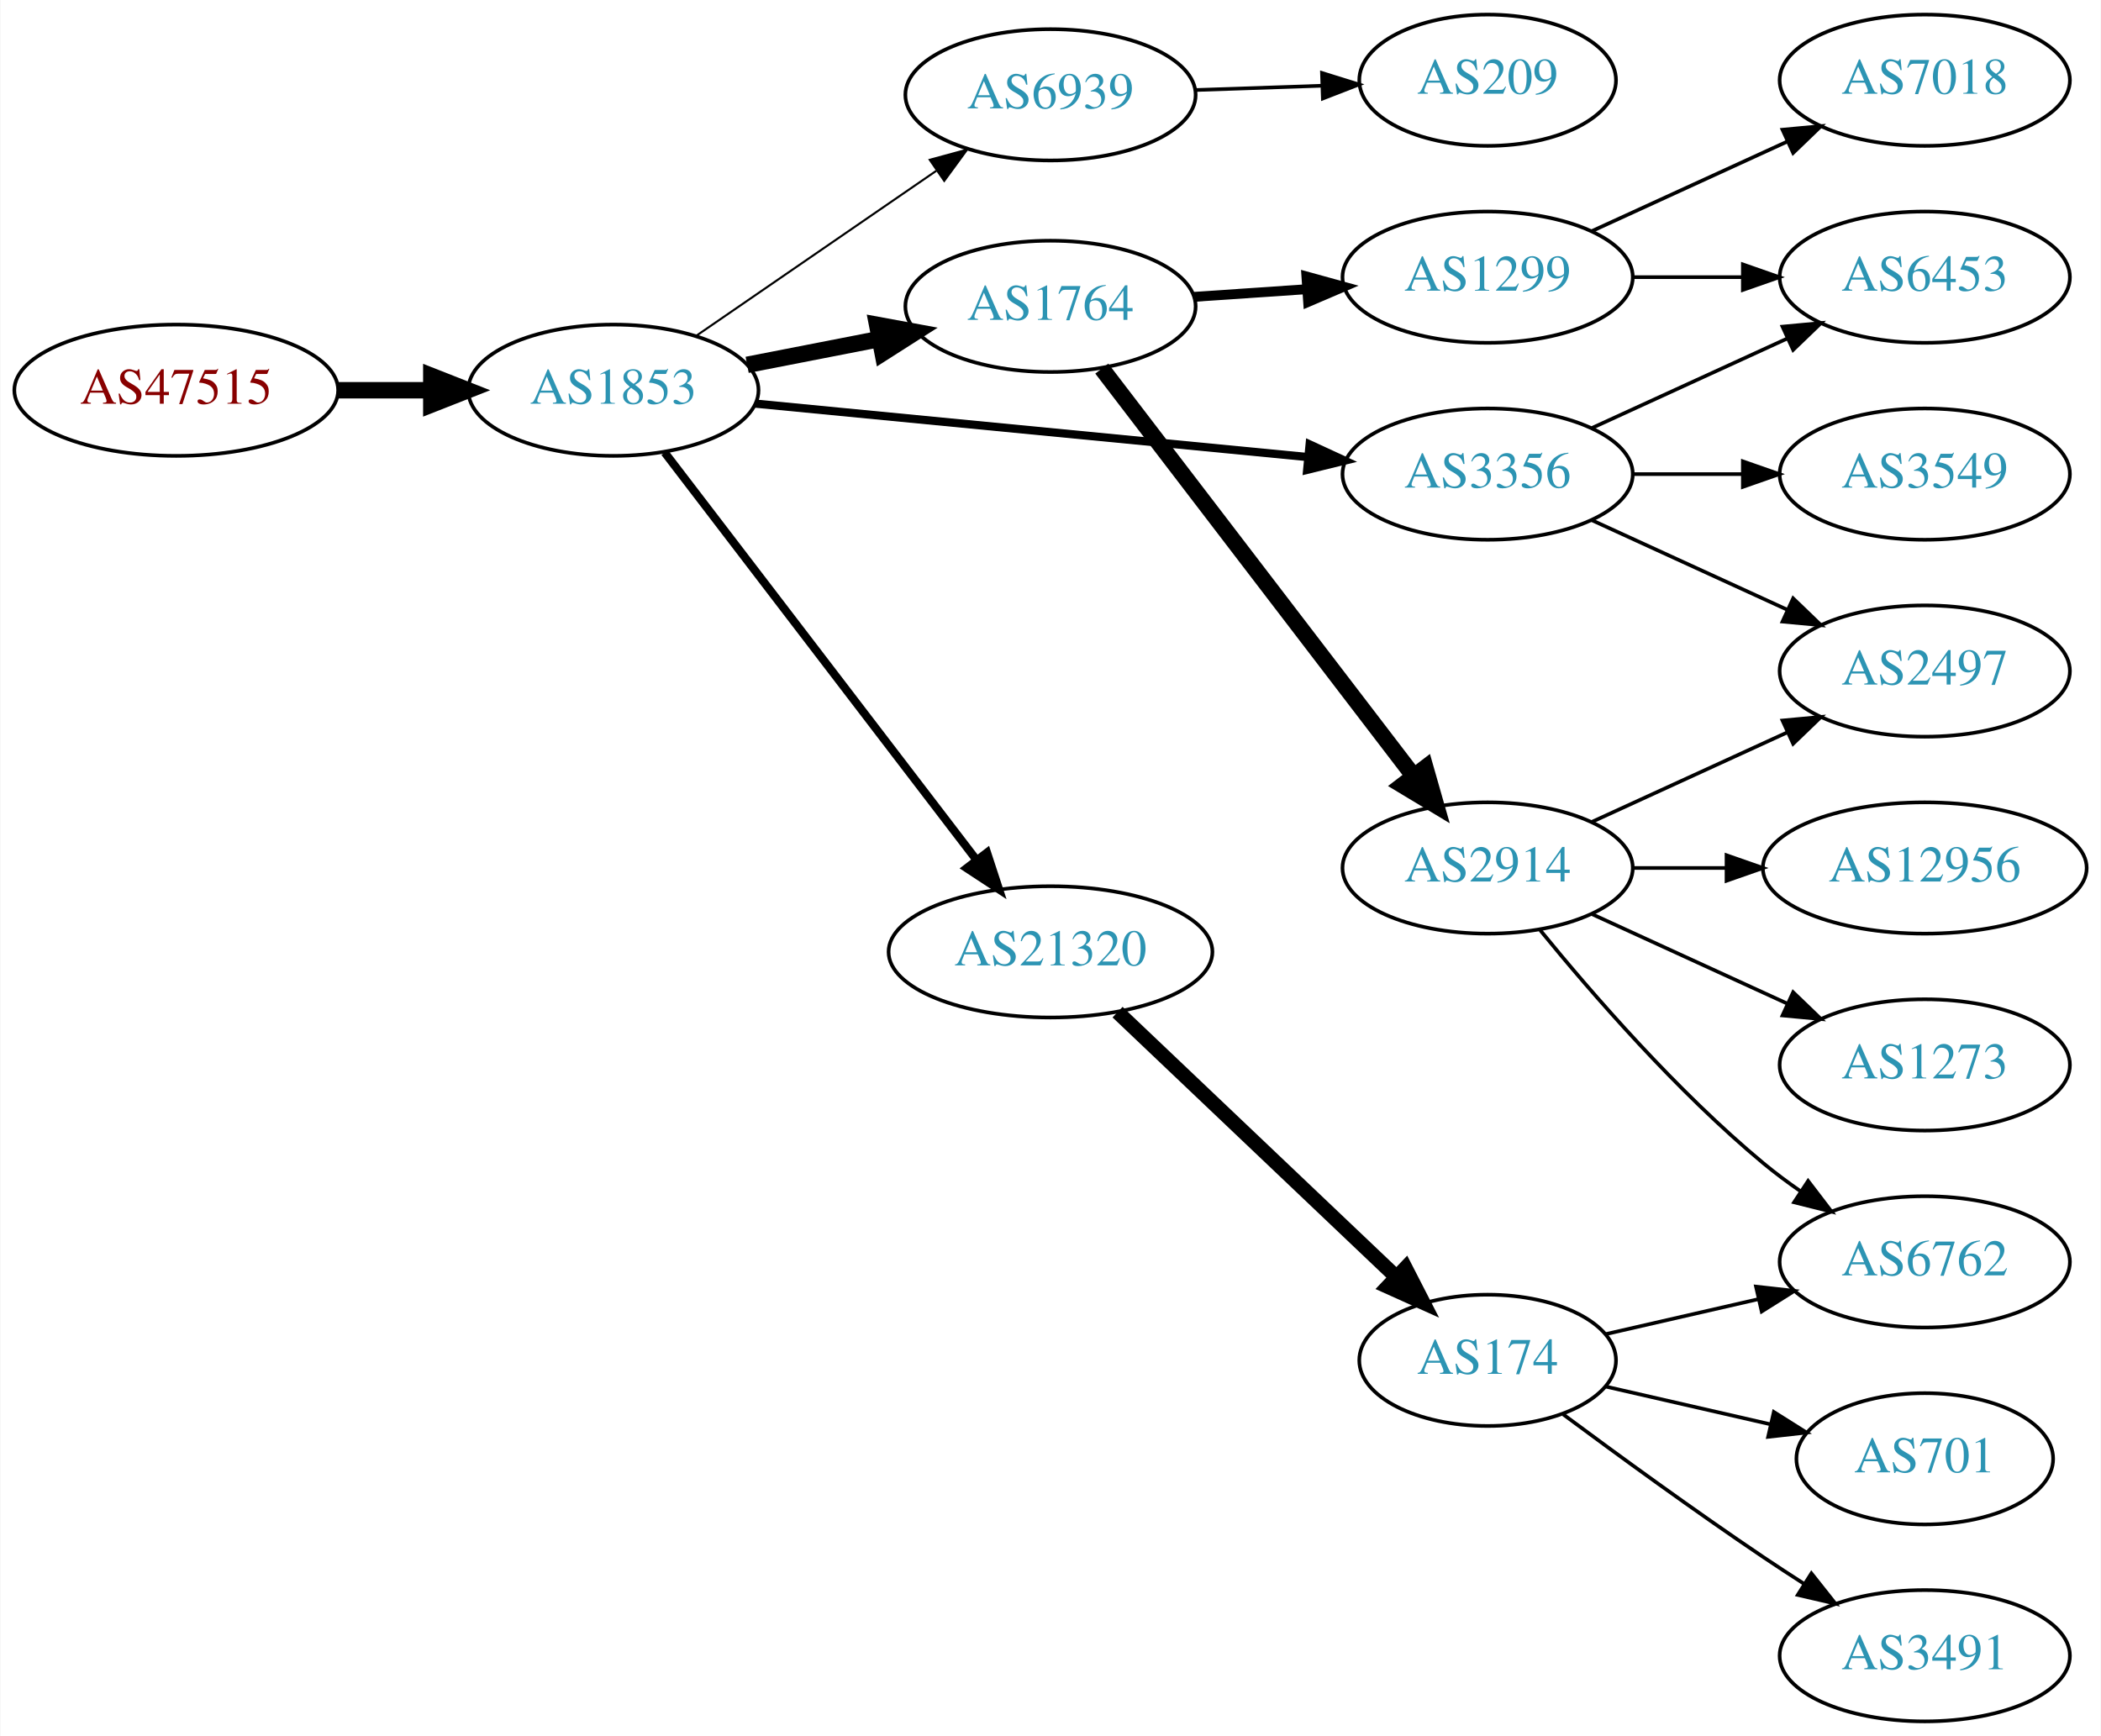
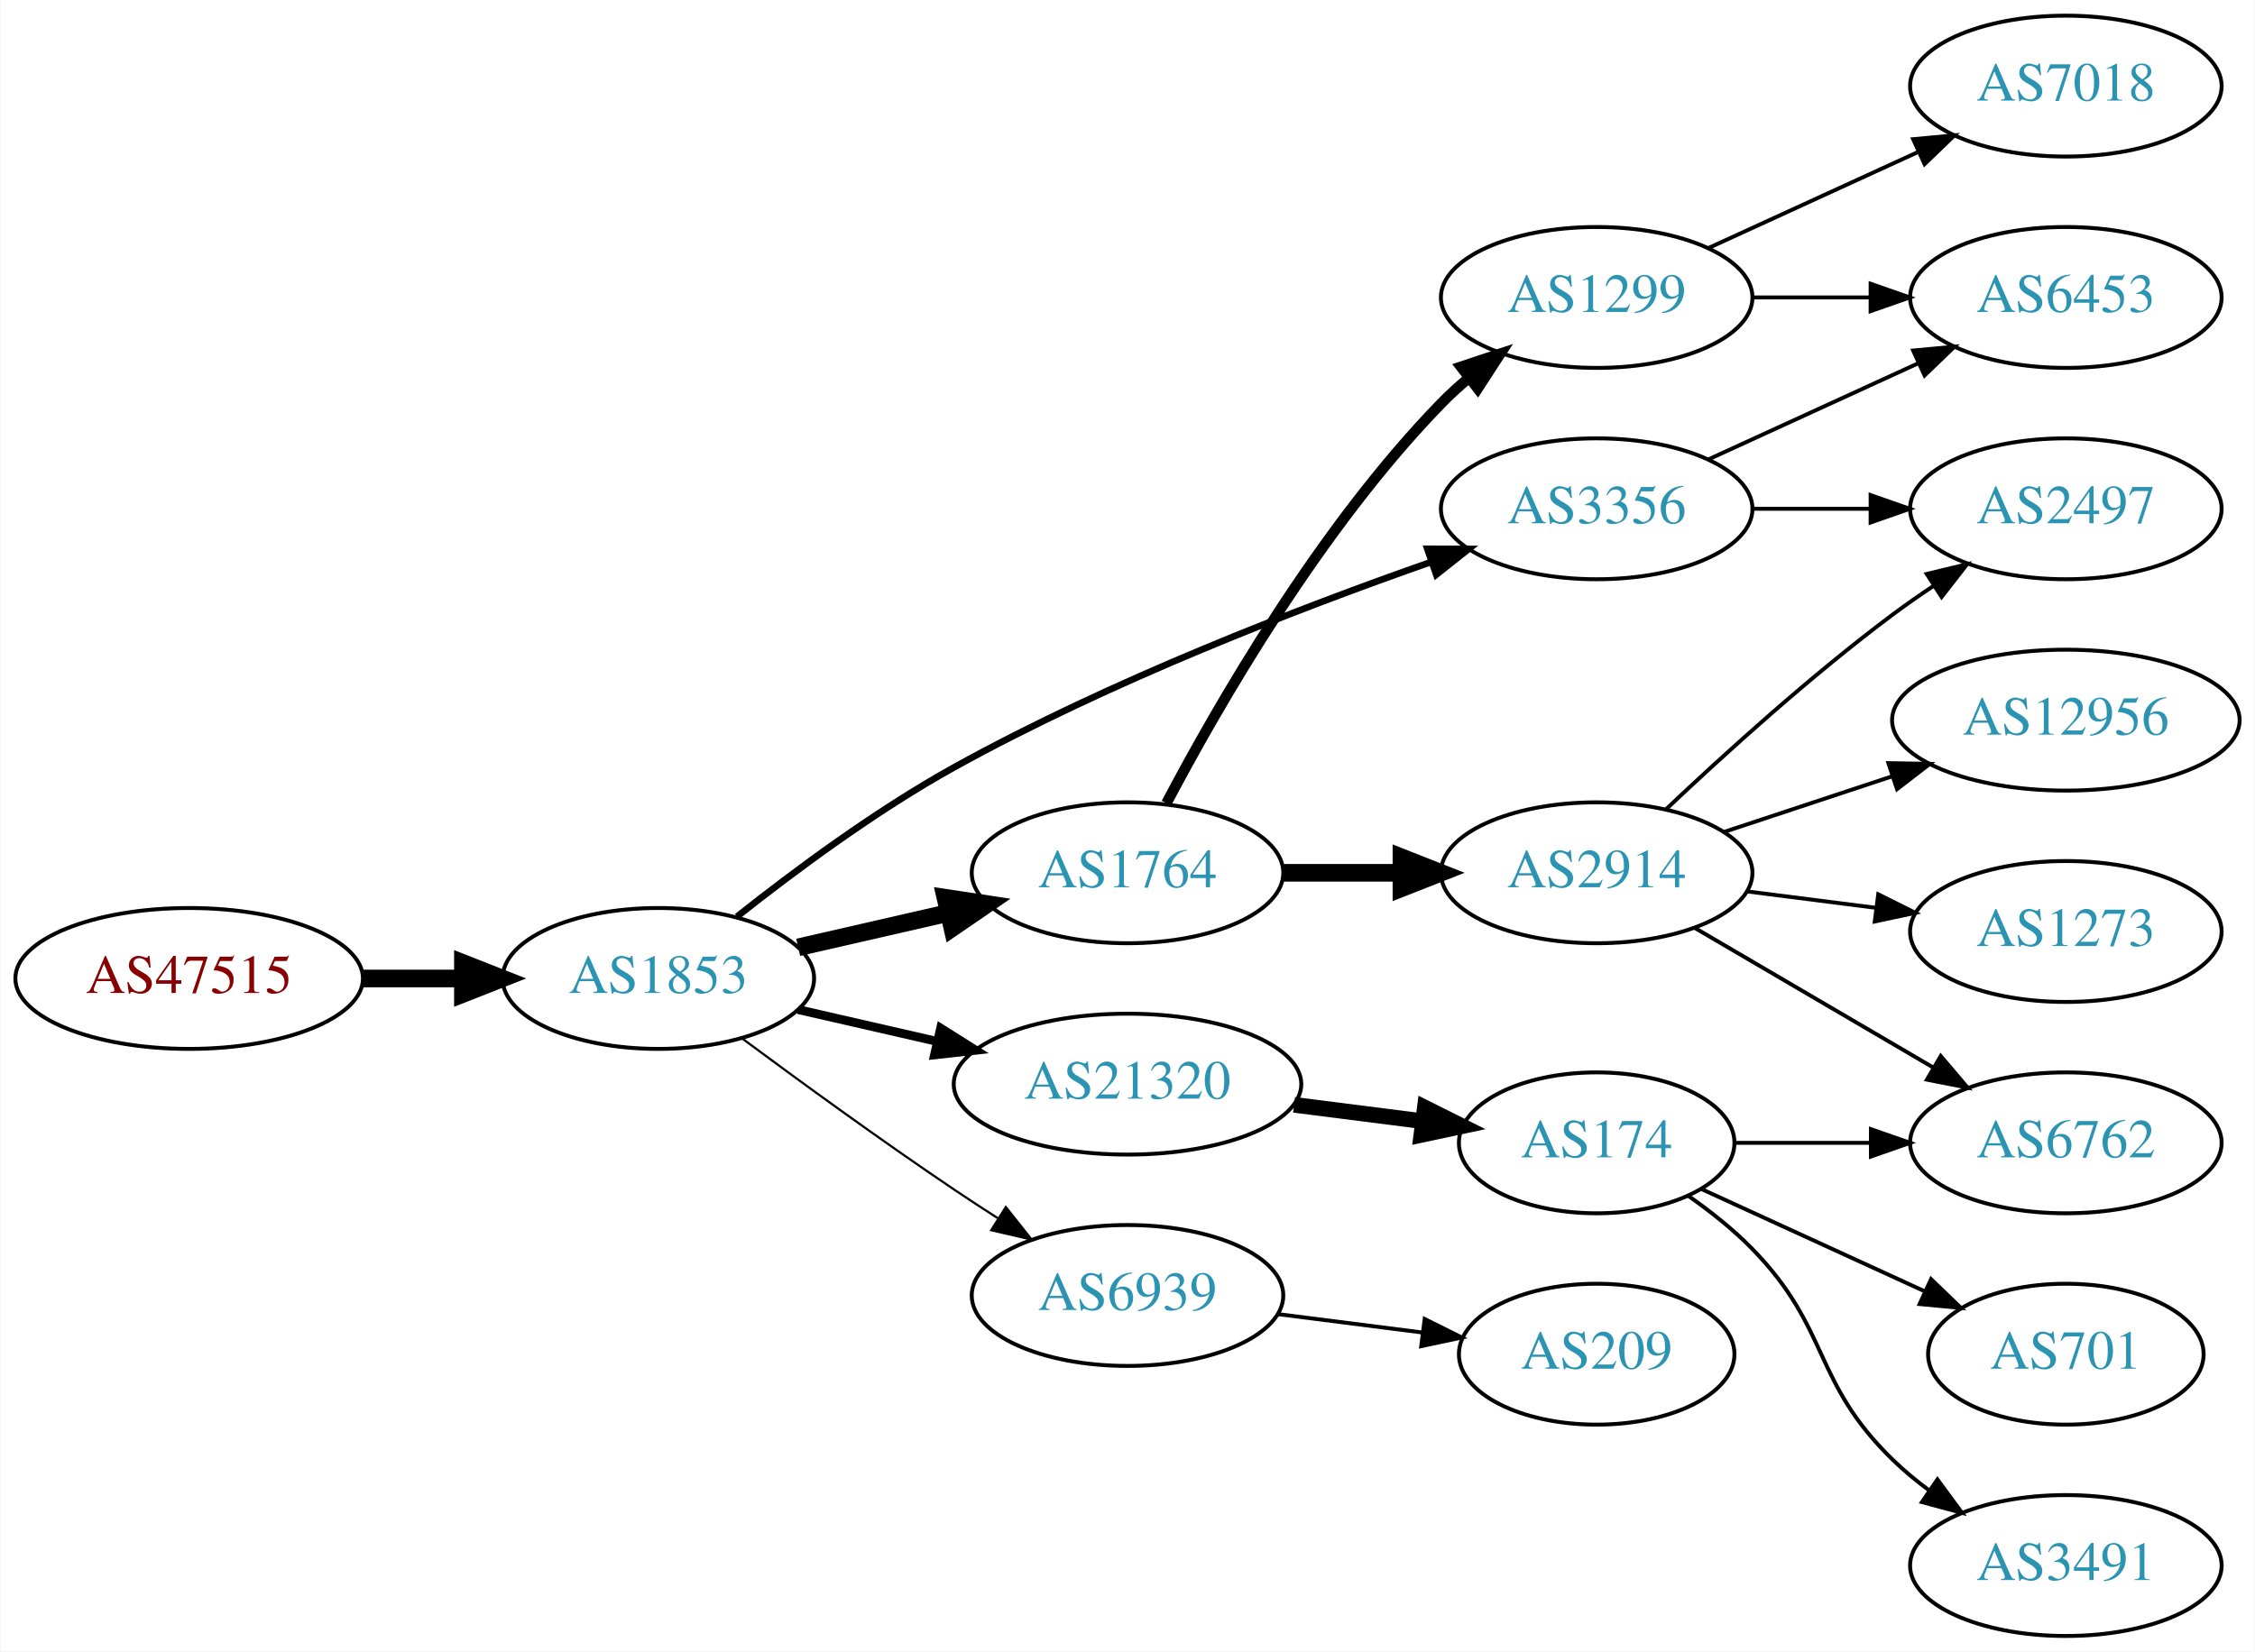
- <svg xmlns="http://www.w3.org/2000/svg" xmlns:xlink="http://www.w3.org/1999/xlink" width="576pt" height="476pt" viewBox="0.00 0.00 575.76 476.00">
-   <g id="graph0" class="graph" transform="scale(1 1) rotate(0) translate(4 472)">
-     <polygon fill="white" stroke="none" points="-4,4 -4,-472 571.762,-472 571.762,4 -4,4" />
+ <svg xmlns="http://www.w3.org/2000/svg" xmlns:xlink="http://www.w3.org/1999/xlink" width="576pt" height="422pt" viewBox="0.00 0.00 575.76 422.00">
+   <g id="graph0" class="graph" transform="scale(1 1) rotate(0) translate(4 418)">
+     <polygon fill="white" stroke="none" points="-4,4 -4,-418 571.762,-418 571.762,4 -4,4" />
    <g id="node1" class="node">
      <g id="a_node1">
        <a xlink:href="/asn/47515" xlink:title="AS47515 ~ BMI-GOVIX [AT]">
-           <ellipse fill="#ffffff" stroke="black" cx="44.196" cy="-365" rx="44.393" ry="18" />
-           <text text-anchor="middle" x="44.196" y="-361.3" font-family="Times,serif" font-size="14.00" fill="#880000">AS47515</text>
+           <ellipse fill="#ffffff" stroke="black" cx="44.196" cy="-168" rx="44.393" ry="18" />
+           <text text-anchor="middle" x="44.196" y="-164.3" font-family="Times,serif" font-size="14.00" fill="#880000">AS47515</text>
        </a>
      </g>
    </g>
    <g id="node2" class="node">
      <g id="a_node2">
        <a xlink:href="/asn/1853" xlink:title="AS1853 ~ ACOnet Backbone [AT]">
-           <ellipse fill="#ffffff" stroke="black" cx="164.039" cy="-365" rx="39.794" ry="18" />
-           <text text-anchor="middle" x="164.039" y="-361.3" font-family="Times,serif" font-size="14.00" fill="#2c94b3">AS1853</text>
+           <ellipse fill="#ffffff" stroke="black" cx="164.039" cy="-168" rx="39.794" ry="18" />
+           <text text-anchor="middle" x="164.039" y="-164.3" font-family="Times,serif" font-size="14.00" fill="#2c94b3">AS1853</text>
        </a>
      </g>
    </g>
    <g id="edge1" class="edge">
-       <path fill="none" stroke="black" stroke-width="4.5" d="M88.407,-365C96.72,-365 105.482,-365 113.965,-365" />
-       <polygon fill="black" stroke="black" stroke-width="4.5" points="114.123,-368.938 124.123,-365 114.123,-361.063 114.123,-368.938" />
+       <path fill="none" stroke="black" stroke-width="4.5" d="M88.407,-168C96.72,-168 105.482,-168 113.965,-168" />
+       <polygon fill="black" stroke="black" stroke-width="4.5" points="114.123,-171.938 124.123,-168 114.123,-164.063 114.123,-171.938" />
    </g>
    <g id="node3" class="node">
      <g id="a_node3">
-         <a xlink:href="/asn/6939" xlink:title="AS6939 ~ Hurricane Electric LLC [US]">
-           <ellipse fill="#ffffff" stroke="black" cx="283.881" cy="-446" rx="39.794" ry="18" />
-           <text text-anchor="middle" x="283.881" y="-442.3" font-family="Times,serif" font-size="14.00" fill="#2c94b3">AS6939</text>
+         <a xlink:href="/asn/1764" xlink:title="AS1764 ~ NEXTLAYER-AS [AT]">
+           <ellipse fill="#ffffff" stroke="black" cx="283.881" cy="-195" rx="39.794" ry="18" />
+           <text text-anchor="middle" x="283.881" y="-191.3" font-family="Times,serif" font-size="14.00" fill="#2c94b3">AS1764</text>
        </a>
      </g>
    </g>
    <g id="edge2" class="edge">
-       <path fill="none" stroke="black" stroke-width="0.562" d="M186.653,-379.857C205.141,-392.565 231.955,-410.995 252.585,-425.175" />
-       <polygon fill="black" stroke="black" stroke-width="0.562" points="250.781,-428.183 261.005,-430.963 254.747,-422.414 250.781,-428.183" />
+       <path fill="none" stroke="black" stroke-width="4.5" d="M199.758,-175.955C211.758,-178.704 225.379,-181.825 238.071,-184.733" />
+       <polygon fill="black" stroke="black" stroke-width="4.5" points="237.376,-188.613 248.003,-187.009 239.135,-180.937 237.376,-188.613" />
    </g>
    <g id="node4" class="node">
      <g id="a_node4">
-         <a xlink:href="/asn/1764" xlink:title="AS1764 ~ NEXTLAYER-AS [AT]">
-           <ellipse fill="#ffffff" stroke="black" cx="283.881" cy="-388" rx="39.794" ry="18" />
-           <text text-anchor="middle" x="283.881" y="-384.3" font-family="Times,serif" font-size="14.00" fill="#2c94b3">AS1764</text>
+         <a xlink:href="/asn/3356" xlink:title="AS3356 ~ Level 3 Parent, LLC [US]">
+           <ellipse fill="#ffffff" stroke="black" cx="403.724" cy="-288" rx="39.794" ry="18" />
+           <text text-anchor="middle" x="403.724" y="-284.3" font-family="Times,serif" font-size="14.00" fill="#2c94b3">AS3356</text>
        </a>
      </g>
    </g>
    <g id="edge3" class="edge">
-       <path fill="none" stroke="black" stroke-width="4.5" d="M200.715,-371.963C212.147,-374.194 224.968,-376.697 237.022,-379.049" />
-       <polygon fill="black" stroke="black" stroke-width="4.5" points="236.35,-382.93 246.919,-380.981 237.859,-375.201 236.35,-382.93" />
+       <path fill="none" stroke="black" stroke-width="1.688" d="M184.133,-183.802C198.726,-195.373 219.673,-210.925 239.685,-222 279.323,-243.936 327.774,-262.613 361.511,-274.441" />
+       <polygon fill="black" stroke="black" stroke-width="1.688" points="360.455,-277.779 371.049,-277.74 362.743,-271.163 360.455,-277.779" />
    </g>
    <g id="node5" class="node">
      <g id="a_node5">
        <a xlink:href="/asn/21320" xlink:title="AS21320 ~ GEANT Vereniging [EU]">
-           <ellipse fill="#ffffff" stroke="black" cx="283.881" cy="-211" rx="44.393" ry="18" />
-           <text text-anchor="middle" x="283.881" y="-207.3" font-family="Times,serif" font-size="14.00" fill="#2c94b3">AS21320</text>
+           <ellipse fill="#ffffff" stroke="black" cx="283.881" cy="-141" rx="44.393" ry="18" />
+           <text text-anchor="middle" x="283.881" y="-137.3" font-family="Times,serif" font-size="14.00" fill="#2c94b3">AS21320</text>
        </a>
      </g>
    </g>
    <g id="edge4" class="edge">
-       <path fill="none" stroke="black" stroke-width="2.25" d="M178.1,-347.931C198.805,-320.873 239.283,-267.976 263.417,-236.436" />
-       <polygon fill="black" stroke="black" stroke-width="2.25" points="266.464,-238.214 269.761,-228.146 260.905,-233.96 266.464,-238.214" />
+       <path fill="none" stroke="black" stroke-width="2.25" d="M199.758,-160.045C210.896,-157.493 223.432,-154.621 235.325,-151.896" />
+       <polygon fill="black" stroke="black" stroke-width="2.25" points="236.153,-155.297 245.119,-149.652 234.59,-148.474 236.153,-155.297" />
    </g>
    <g id="node6" class="node">
      <g id="a_node6">
-         <a xlink:href="/asn/3356" xlink:title="AS3356 ~ Level 3 Parent, LLC [US]">
-           <ellipse fill="#ffffff" stroke="black" cx="403.724" cy="-342" rx="39.794" ry="18" />
-           <text text-anchor="middle" x="403.724" y="-338.3" font-family="Times,serif" font-size="14.00" fill="#2c94b3">AS3356</text>
+         <a xlink:href="/asn/6939" xlink:title="AS6939 ~ Hurricane Electric LLC [US]">
+           <ellipse fill="#ffffff" stroke="black" cx="283.881" cy="-87" rx="39.794" ry="18" />
+           <text text-anchor="middle" x="283.881" y="-83.3" font-family="Times,serif" font-size="14.00" fill="#2c94b3">AS6939</text>
        </a>
      </g>
    </g>
    <g id="edge5" class="edge">
-       <path fill="none" stroke="black" stroke-width="2.25" d="M202.963,-361.33C244.062,-357.353 309.748,-350.997 354.488,-346.668" />
-       <polygon fill="black" stroke="black" stroke-width="2.25" points="354.924,-350.142 364.541,-345.695 354.25,-343.174 354.924,-350.142" />
+       <path fill="none" stroke="black" stroke-width="0.562" d="M185.369,-152.723C200.231,-141.696 220.976,-126.593 239.685,-114 243.234,-111.611 246.984,-109.161 250.733,-106.758" />
+       <polygon fill="black" stroke="black" stroke-width="0.562" points="252.801,-109.591 259.381,-101.288 249.059,-103.675 252.801,-109.591" />
    </g>
    <g id="node7" class="node">
      <g id="a_node7">
-         <a xlink:href="/asn/209" xlink:title="AS209 ~ CenturyLink Communications, LLC [US]">
-           <ellipse fill="#ffffff" stroke="black" cx="403.724" cy="-450" rx="35.194" ry="18" />
-           <text text-anchor="middle" x="403.724" y="-446.3" font-family="Times,serif" font-size="14.00" fill="#2c94b3">AS209</text>
+         <a xlink:href="/asn/1299" xlink:title="AS1299 ~ Telia Carrier [EU]">
+           <ellipse fill="#ffffff" stroke="black" cx="403.724" cy="-342" rx="39.794" ry="18" />
+           <text text-anchor="middle" x="403.724" y="-338.3" font-family="Times,serif" font-size="14.00" fill="#2c94b3">AS1299</text>
        </a>
      </g>
    </g>
    <g id="edge6" class="edge">
-       <path fill="none" stroke="black" d="M323.467,-447.31C334.568,-447.687 346.766,-448.101 358.195,-448.489" />
-       <polygon fill="black" stroke="black" points="358.308,-451.994 368.421,-448.836 358.546,-444.998 358.308,-451.994" />
+       <path fill="none" stroke="black" stroke-width="2.7" d="M293.824,-212.767C306.899,-237.588 333.078,-283.169 364.077,-315 366.165,-317.144 368.445,-319.226 370.819,-321.221" />
+       <polygon fill="black" stroke="black" stroke-width="2.7" points="369.06,-324.284 379.114,-327.626 373.338,-318.744 369.06,-324.284" />
    </g>
    <g id="node8" class="node">
      <g id="a_node8">
-         <a xlink:href="/asn/1299" xlink:title="AS1299 ~ Telia Carrier [EU]">
-           <ellipse fill="#ffffff" stroke="black" cx="403.724" cy="-396" rx="39.794" ry="18" />
-           <text text-anchor="middle" x="403.724" y="-392.3" font-family="Times,serif" font-size="14.00" fill="#2c94b3">AS1299</text>
+         <a xlink:href="/asn/2914" xlink:title="AS2914 ~ NTT America, Inc. [US]">
+           <ellipse fill="#ffffff" stroke="black" cx="403.724" cy="-195" rx="39.794" ry="18" />
+           <text text-anchor="middle" x="403.724" y="-191.3" font-family="Times,serif" font-size="14.00" fill="#2c94b3">AS2914</text>
        </a>
      </g>
    </g>
    <g id="edge7" class="edge">
-       <path fill="none" stroke="black" stroke-width="2.7" d="M323.141,-390.597C333.021,-391.268 343.787,-391.999 354.117,-392.7" />
-       <polygon fill="black" stroke="black" stroke-width="2.7" points="354.038,-396.203 364.252,-393.388 354.512,-389.219 354.038,-396.203" />
+       <path fill="none" stroke="black" stroke-width="4.5" d="M323.794,-195C333.347,-195 343.697,-195 353.659,-195" />
+       <polygon fill="black" stroke="black" stroke-width="4.5" points="353.852,-198.938 363.852,-195 353.852,-191.063 353.852,-198.938" />
    </g>
    <g id="node9" class="node">
      <g id="a_node9">
-         <a xlink:href="/asn/2914" xlink:title="AS2914 ~ NTT America, Inc. [US]">
-           <ellipse fill="#ffffff" stroke="black" cx="403.724" cy="-234" rx="39.794" ry="18" />
-           <text text-anchor="middle" x="403.724" y="-230.3" font-family="Times,serif" font-size="14.00" fill="#2c94b3">AS2914</text>
-         </a>
-       </g>
-     </g>
-     <g id="edge8" class="edge">
-       <path fill="none" stroke="black" stroke-width="4.5" d="M297.943,-370.931C318.648,-343.873 359.125,-290.976 383.26,-259.436" />
-       <polygon fill="black" stroke="black" stroke-width="4.5" points="386.654,-261.48 389.604,-251.146 380.4,-256.694 386.654,-261.48" />
-     </g>
-     <g id="node16" class="node">
-       <g id="a_node16">
-         <a xlink:href="/asn/174" xlink:title="AS174 ~ Cogent Communications [US]">
-           <ellipse fill="#ffffff" stroke="black" cx="403.724" cy="-99" rx="35.194" ry="18" />
-           <text text-anchor="middle" x="403.724" y="-95.3" font-family="Times,serif" font-size="14.00" fill="#2c94b3">AS174</text>
-         </a>
-       </g>
-     </g>
-     <g id="edge15" class="edge">
-       <path fill="none" stroke="black" stroke-width="4" d="M302.269,-194.474C322.429,-175.314 355.786,-143.611 378.483,-122.039" />
-       <polygon fill="black" stroke="black" stroke-width="4" points="381.19,-124.295 386.027,-114.869 376.368,-119.221 381.19,-124.295" />
+         <a xlink:href="/asn/6453" xlink:title="AS6453 ~ TATA COMMUNICATIONS (AMERICA) INC [US]">
+           <ellipse fill="#ffffff" stroke="black" cx="523.566" cy="-342" rx="39.794" ry="18" />
+           <text text-anchor="middle" x="523.566" y="-338.3" font-family="Times,serif" font-size="14.00" fill="#2c94b3">AS6453</text>
+         </a>
+       </g>
+     </g>
+     <g id="edge11" class="edge">
+       <path fill="none" stroke="black" d="M432.353,-300.661C448.31,-307.973 468.58,-317.261 485.863,-325.181" />
+       <polygon fill="black" stroke="black" points="484.562,-328.435 495.111,-329.419 487.478,-322.071 484.562,-328.435" />
    </g>
    <g id="node11" class="node">
      <g id="a_node11">
-         <a xlink:href="/asn/6453" xlink:title="AS6453 ~ TATA COMMUNICATIONS (AMERICA) INC [US]">
-           <ellipse fill="#ffffff" stroke="black" cx="523.566" cy="-396" rx="39.794" ry="18" />
-           <text text-anchor="middle" x="523.566" y="-392.3" font-family="Times,serif" font-size="14.00" fill="#2c94b3">AS6453</text>
-         </a>
-       </g>
-     </g>
-     <g id="edge19" class="edge">
-       <path fill="none" stroke="black" d="M432.353,-354.661C448.31,-361.973 468.58,-371.261 485.863,-379.181" />
-       <polygon fill="black" stroke="black" points="484.562,-382.435 495.111,-383.419 487.478,-376.071 484.562,-382.435" />
-     </g>
-     <g id="node14" class="node">
-       <g id="a_node14">
        <a xlink:href="/asn/2497" xlink:title="AS2497 ~ Internet Initiative Japan Inc. [JP]">
          <ellipse fill="#ffffff" stroke="black" cx="523.566" cy="-288" rx="39.794" ry="18" />
          <text text-anchor="middle" x="523.566" y="-284.3" font-family="Times,serif" font-size="14.00" fill="#2c94b3">AS2497</text>
        </a>
      </g>
    </g>
+     <g id="edge10" class="edge">
+       <path fill="none" stroke="black" d="M443.636,-288C453.19,-288 463.539,-288 473.502,-288" />
+       <polygon fill="black" stroke="black" points="473.695,-291.5 483.695,-288 473.694,-284.5 473.695,-291.5" />
+     </g>
+     <g id="node12" class="node">
+       <g id="a_node12">
+         <a xlink:href="/asn/174" xlink:title="AS174 ~ Cogent Communications [US]">
+           <ellipse fill="#ffffff" stroke="black" cx="403.724" cy="-126" rx="35.194" ry="18" />
+           <text text-anchor="middle" x="403.724" y="-122.3" font-family="Times,serif" font-size="14.00" fill="#2c94b3">AS174</text>
+         </a>
+       </g>
+     </g>
+     <g id="edge12" class="edge">
+       <path fill="none" stroke="black" stroke-width="4" d="M326.428,-135.712C337.074,-134.356 348.551,-132.896 359.289,-131.529" />
+       <polygon fill="black" stroke="black" stroke-width="4" points="359.829,-134.988 369.307,-130.254 358.945,-128.044 359.829,-134.988" />
+     </g>
+     <g id="node18" class="node">
+       <g id="a_node18">
+         <a xlink:href="/asn/209" xlink:title="AS209 ~ CenturyLink Communications, LLC [US]">
+           <ellipse fill="#ffffff" stroke="black" cx="403.724" cy="-72" rx="35.194" ry="18" />
+           <text text-anchor="middle" x="403.724" y="-68.3" font-family="Times,serif" font-size="14.00" fill="#2c94b3">AS209</text>
+         </a>
+       </g>
+     </g>
    <g id="edge20" class="edge">
-       <path fill="none" stroke="black" d="M432.353,-329.339C448.31,-322.027 468.58,-312.739 485.863,-304.819" />
-       <polygon fill="black" stroke="black" points="487.478,-307.929 495.111,-300.581 484.562,-301.565 487.478,-307.929" />
-     </g>
-     <g id="node19" class="node">
-       <g id="a_node19">
-         <a xlink:href="/asn/3549" xlink:title="AS3549 ~ Level 3 Parent, LLC [US]">
-           <ellipse fill="#ffffff" stroke="black" cx="523.566" cy="-342" rx="39.794" ry="18" />
-           <text text-anchor="middle" x="523.566" y="-338.3" font-family="Times,serif" font-size="14.00" fill="#2c94b3">AS3549</text>
-         </a>
-       </g>
-     </g>
-     <g id="edge21" class="edge">
+       <path fill="none" stroke="black" d="M322.167,-82.254C333.968,-80.752 347.112,-79.079 359.304,-77.527" />
+       <polygon fill="black" stroke="black" points="359.792,-80.993 369.27,-76.258 358.908,-74.049 359.792,-80.993" />
+     </g>
+     <g id="edge8" class="edge">
      <path fill="none" stroke="black" d="M443.636,-342C453.19,-342 463.539,-342 473.502,-342" />
      <polygon fill="black" stroke="black" points="473.695,-345.5 483.695,-342 473.694,-338.5 473.695,-345.5" />
    </g>
    <g id="node10" class="node">
      <g id="a_node10">
        <a xlink:href="/asn/7018" xlink:title="AS7018 ~ AT&amp;T Services, Inc. [US]">
-           <ellipse fill="#ffffff" stroke="black" cx="523.566" cy="-450" rx="39.794" ry="18" />
-           <text text-anchor="middle" x="523.566" y="-446.3" font-family="Times,serif" font-size="14.00" fill="#2c94b3">AS7018</text>
+           <ellipse fill="#ffffff" stroke="black" cx="523.566" cy="-396" rx="39.794" ry="18" />
+           <text text-anchor="middle" x="523.566" y="-392.3" font-family="Times,serif" font-size="14.00" fill="#2c94b3">AS7018</text>
        </a>
      </g>
    </g>
    <g id="edge9" class="edge">
-       <path fill="none" stroke="black" d="M432.353,-408.661C448.31,-415.973 468.58,-425.261 485.863,-433.181" />
-       <polygon fill="black" stroke="black" points="484.562,-436.435 495.111,-437.419 487.478,-430.071 484.562,-436.435" />
-     </g>
-     <g id="edge10" class="edge">
-       <path fill="none" stroke="black" d="M443.636,-396C453.19,-396 463.539,-396 473.502,-396" />
-       <polygon fill="black" stroke="black" points="473.695,-399.5 483.695,-396 473.694,-392.5 473.695,-399.5" />
-     </g>
-     <g id="node12" class="node">
-       <g id="a_node12">
+       <path fill="none" stroke="black" d="M432.353,-354.661C448.31,-361.973 468.58,-371.261 485.863,-379.181" />
+       <polygon fill="black" stroke="black" points="484.562,-382.435 495.111,-383.419 487.478,-376.071 484.562,-382.435" />
+     </g>
+     <g id="edge17" class="edge">
+       <path fill="none" stroke="black" d="M421.532,-211.315C436.23,-225.219 458.439,-245.373 479.37,-261 482.719,-263.5 486.303,-265.997 489.921,-268.407" />
+       <polygon fill="black" stroke="black" points="488.031,-271.353 498.332,-273.832 491.826,-265.47 488.031,-271.353" />
+     </g>
+     <g id="node13" class="node">
+       <g id="a_node13">
+         <a xlink:href="/asn/6762" xlink:title="AS6762 ~ TELECOM ITALIA SPARKLE S.p.A. [IT]">
+           <ellipse fill="#ffffff" stroke="black" cx="523.566" cy="-126" rx="39.794" ry="18" />
+           <text text-anchor="middle" x="523.566" y="-122.3" font-family="Times,serif" font-size="14.00" fill="#2c94b3">AS6762</text>
+         </a>
+       </g>
+     </g>
+     <g id="edge19" class="edge">
+       <path fill="none" stroke="black" d="M428.855,-180.87C446.411,-170.591 470.386,-156.553 489.69,-145.25" />
+       <polygon fill="black" stroke="black" points="491.606,-148.184 498.467,-140.111 488.069,-142.143 491.606,-148.184" />
+     </g>
+     <g id="node16" class="node">
+       <g id="a_node16">
        <a xlink:href="/asn/12956" xlink:title="AS12956 ~ TELXIUS [ES]">
          <ellipse fill="#ffffff" stroke="black" cx="523.566" cy="-234" rx="44.393" ry="18" />
          <text text-anchor="middle" x="523.566" y="-230.3" font-family="Times,serif" font-size="14.00" fill="#2c94b3">AS12956</text>
        </a>
      </g>
    </g>
-     <g id="edge11" class="edge">
-       <path fill="none" stroke="black" d="M443.636,-234C451.739,-234 460.414,-234 468.941,-234" />
-       <polygon fill="black" stroke="black" points="469.218,-237.5 479.218,-234 469.218,-230.5 469.218,-237.5" />
-     </g>
-     <g id="node13" class="node">
-       <g id="a_node13">
+     <g id="edge16" class="edge">
+       <path fill="none" stroke="black" d="M436.303,-205.451C449.487,-209.814 465.017,-214.954 479.241,-219.661" />
+       <polygon fill="black" stroke="black" points="478.241,-223.017 488.834,-222.836 480.44,-216.372 478.241,-223.017" />
+     </g>
+     <g id="node17" class="node">
+       <g id="a_node17">
        <a xlink:href="/asn/1273" xlink:title="AS1273 ~ Vodafone Group PLC [EU]">
          <ellipse fill="#ffffff" stroke="black" cx="523.566" cy="-180" rx="39.794" ry="18" />
          <text text-anchor="middle" x="523.566" y="-176.3" font-family="Times,serif" font-size="14.00" fill="#2c94b3">AS1273</text>
        </a>
      </g>
    </g>
-     <g id="edge12" class="edge">
-       <path fill="none" stroke="black" d="M432.353,-221.339C448.31,-214.027 468.58,-204.739 485.863,-196.819" />
-       <polygon fill="black" stroke="black" points="487.478,-199.929 495.111,-192.581 484.562,-193.565 487.478,-199.929" />
+     <g id="edge18" class="edge">
+       <path fill="none" stroke="black" d="M442.01,-190.254C452.542,-188.913 464.144,-187.436 475.184,-186.031" />
+       <polygon fill="black" stroke="black" points="475.64,-189.501 485.118,-184.767 474.756,-182.558 475.64,-189.501" />
    </g>
    <g id="edge13" class="edge">
-       <path fill="none" stroke="black" d="M432.353,-246.661C448.31,-253.973 468.58,-263.261 485.863,-271.181" />
-       <polygon fill="black" stroke="black" points="484.562,-274.435 495.111,-275.419 487.478,-268.071 484.562,-274.435" />
-     </g>
-     <g id="node15" class="node">
-       <g id="a_node15">
-         <a xlink:href="/asn/6762" xlink:title="AS6762 ~ TELECOM ITALIA SPARKLE S.p.A. [IT]">
-           <ellipse fill="#ffffff" stroke="black" cx="523.566" cy="-126" rx="39.794" ry="18" />
-           <text text-anchor="middle" x="523.566" y="-122.3" font-family="Times,serif" font-size="14.00" fill="#2c94b3">AS6762</text>
-         </a>
-       </g>
-     </g>
-     <g id="edge14" class="edge">
-       <path fill="none" stroke="black" d="M418.143,-216.935C432.257,-199.625 455.672,-172.655 479.37,-153 482.587,-150.332 486.087,-147.73 489.658,-145.259" />
-       <polygon fill="black" stroke="black" points="491.581,-148.183 498.014,-139.764 487.735,-142.334 491.581,-148.183" />
-     </g>
-     <g id="edge18" class="edge">
-       <path fill="none" stroke="black" d="M435.994,-106.165C448.833,-109.106 463.938,-112.567 477.905,-115.767" />
-       <polygon fill="black" stroke="black" points="477.297,-119.219 487.826,-118.04 478.86,-112.395 477.297,-119.219" />
-     </g>
-     <g id="node17" class="node">
-       <g id="a_node17">
+       <path fill="none" stroke="black" d="M439.125,-126C449.949,-126 462.117,-126 473.744,-126" />
+       <polygon fill="black" stroke="black" points="473.775,-129.5 483.775,-126 473.775,-122.5 473.775,-129.5" />
+     </g>
+     <g id="node14" class="node">
+       <g id="a_node14">
        <a xlink:href="/asn/701" xlink:title="AS701 ~ UUNET [US]">
          <ellipse fill="#ffffff" stroke="black" cx="523.566" cy="-72" rx="35.194" ry="18" />
          <text text-anchor="middle" x="523.566" y="-68.3" font-family="Times,serif" font-size="14.00" fill="#2c94b3">AS701</text>
        </a>
      </g>
    </g>
-     <g id="edge16" class="edge">
-       <path fill="none" stroke="black" d="M435.994,-91.835C449.844,-88.662 466.331,-84.885 481.182,-81.482" />
-       <polygon fill="black" stroke="black" points="482.184,-84.843 491.15,-79.198 480.621,-78.02 482.184,-84.843" />
-     </g>
-     <g id="node18" class="node">
-       <g id="a_node18">
+     <g id="edge14" class="edge">
+       <path fill="none" stroke="black" d="M430.585,-114.149C447.316,-106.482 469.306,-96.406 487.59,-88.028" />
+       <polygon fill="black" stroke="black" points="489.133,-91.171 496.766,-83.823 486.217,-84.807 489.133,-91.171" />
+     </g>
+     <g id="node15" class="node">
+       <g id="a_node15">
        <a xlink:href="/asn/3491" xlink:title="AS3491 ~ PCCW Global, Inc. [US]">
          <ellipse fill="#ffffff" stroke="black" cx="523.566" cy="-18" rx="39.794" ry="18" />
          <text text-anchor="middle" x="523.566" y="-14.3" font-family="Times,serif" font-size="14.00" fill="#2c94b3">AS3491</text>
        </a>
      </g>
    </g>
-     <g id="edge17" class="edge">
-       <path fill="none" stroke="black" d="M424.425,-84.19C439.327,-73.125 460.396,-57.772 479.37,-45 482.919,-42.611 486.67,-40.161 490.418,-37.758" />
-       <polygon fill="black" stroke="black" points="492.486,-40.591 499.067,-32.288 488.744,-34.675 492.486,-40.591" />
+     <g id="edge15" class="edge">
+       <path fill="none" stroke="black" d="M427.107,-112.468C432.748,-108.51 438.562,-103.914 443.37,-99 463.543,-78.383 458.677,-65.094 479.37,-45 482.215,-42.237 485.389,-39.614 488.689,-37.166" />
+       <polygon fill="black" stroke="black" points="490.755,-39.993 497.037,-31.462 486.806,-34.214 490.755,-39.993" />
    </g>
  </g>
</svg>
